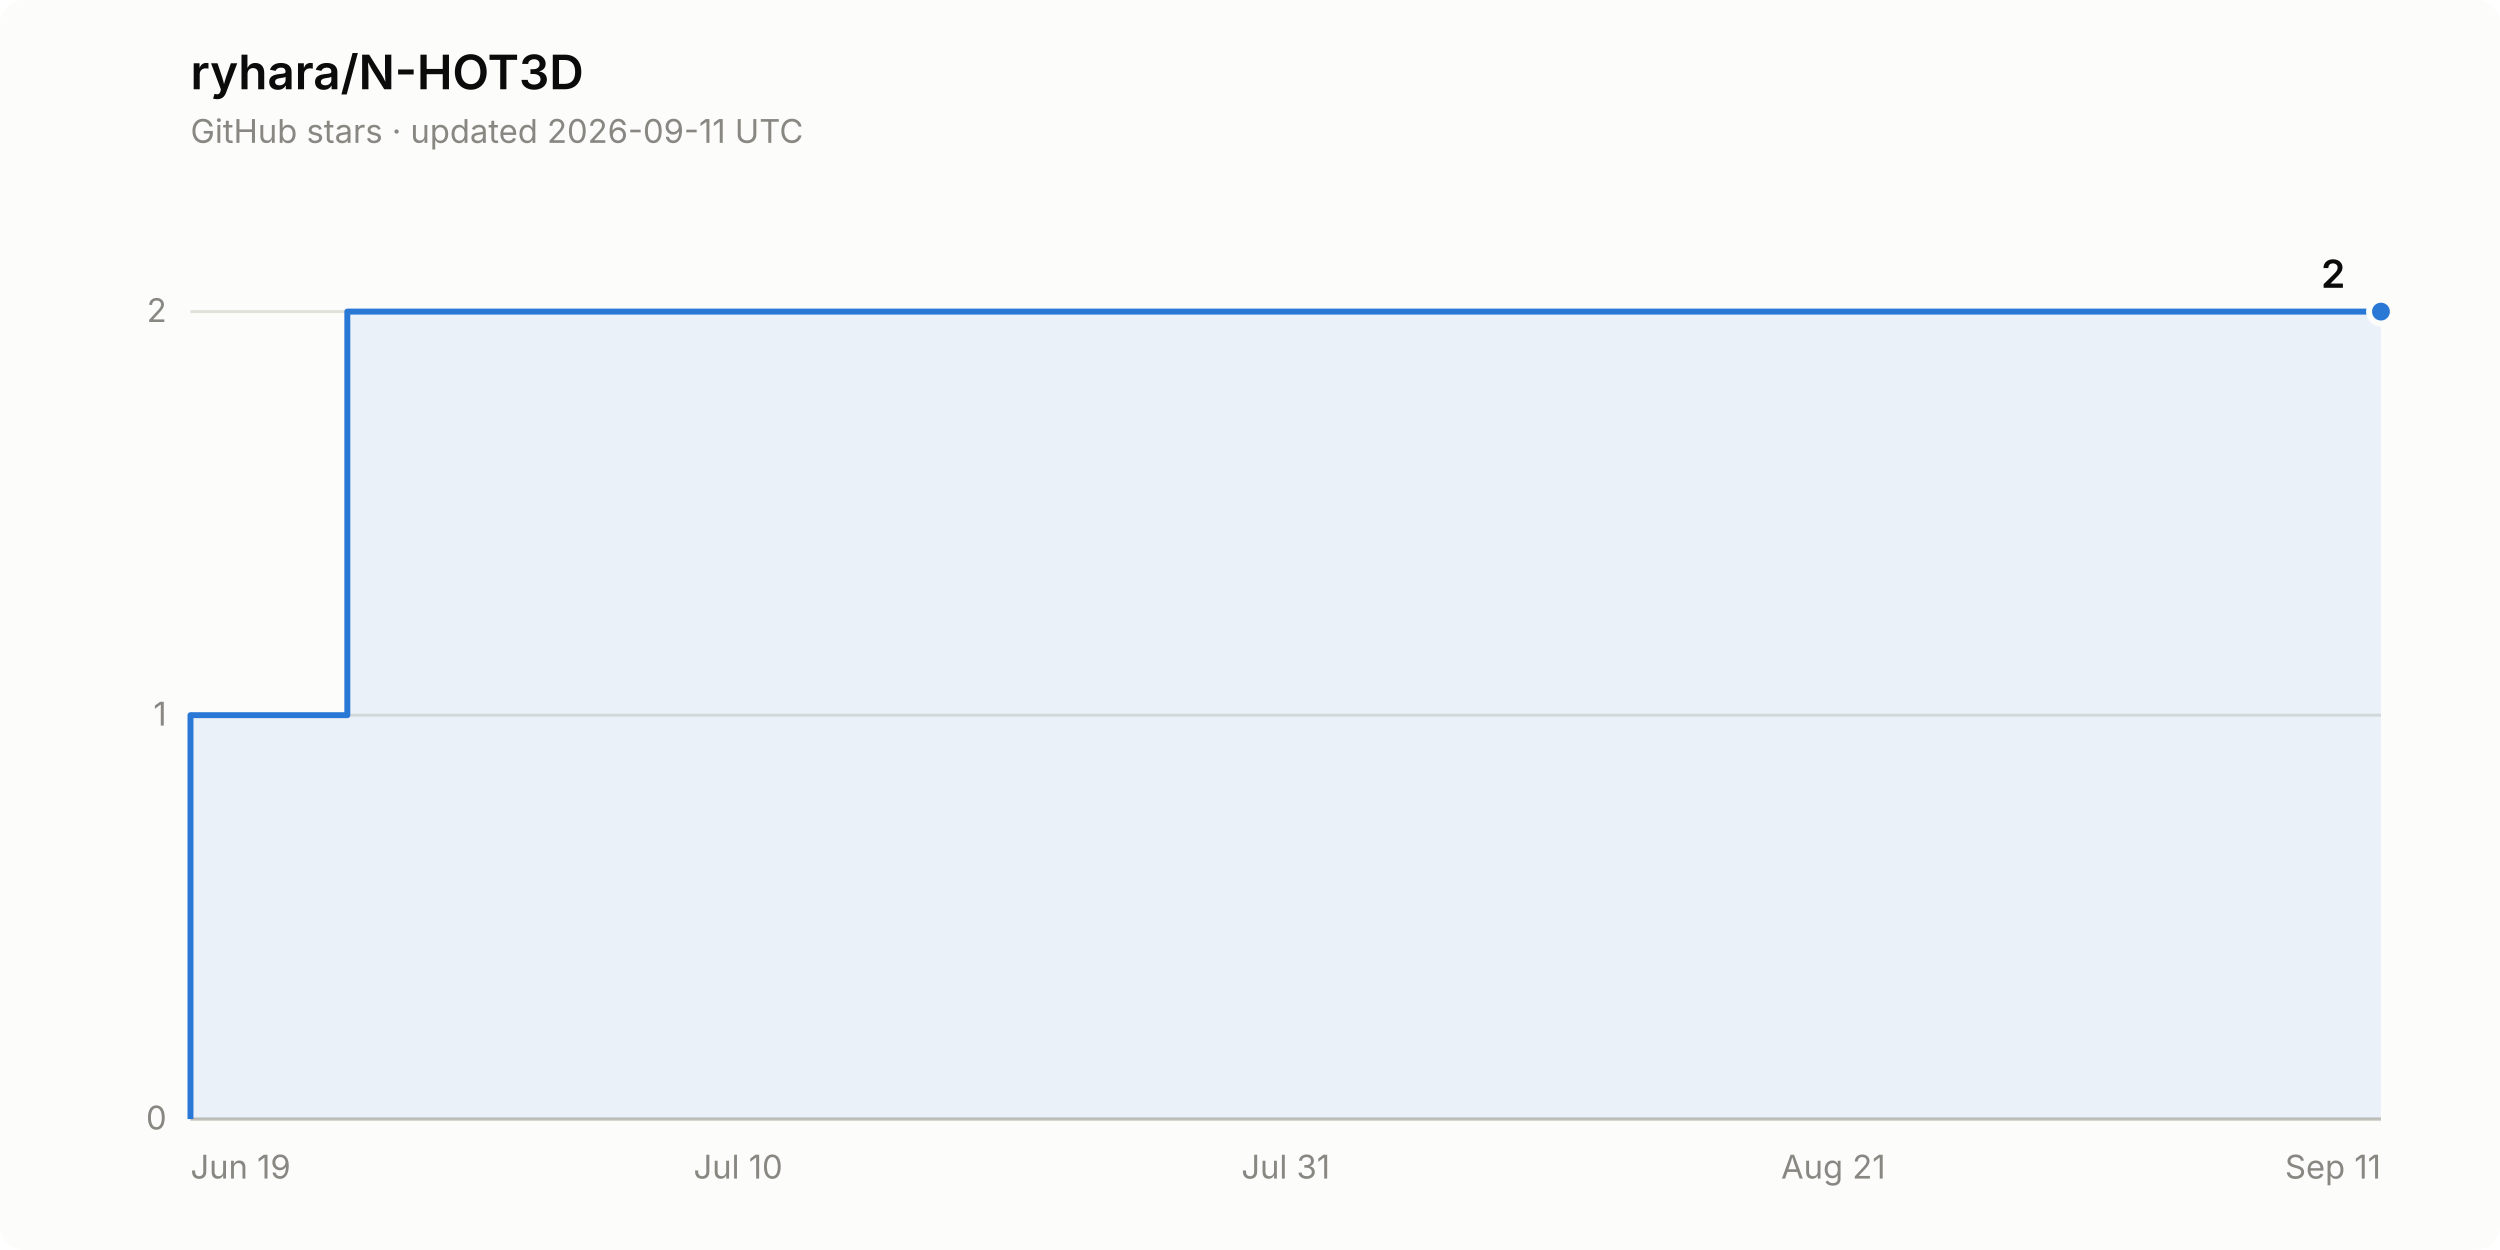
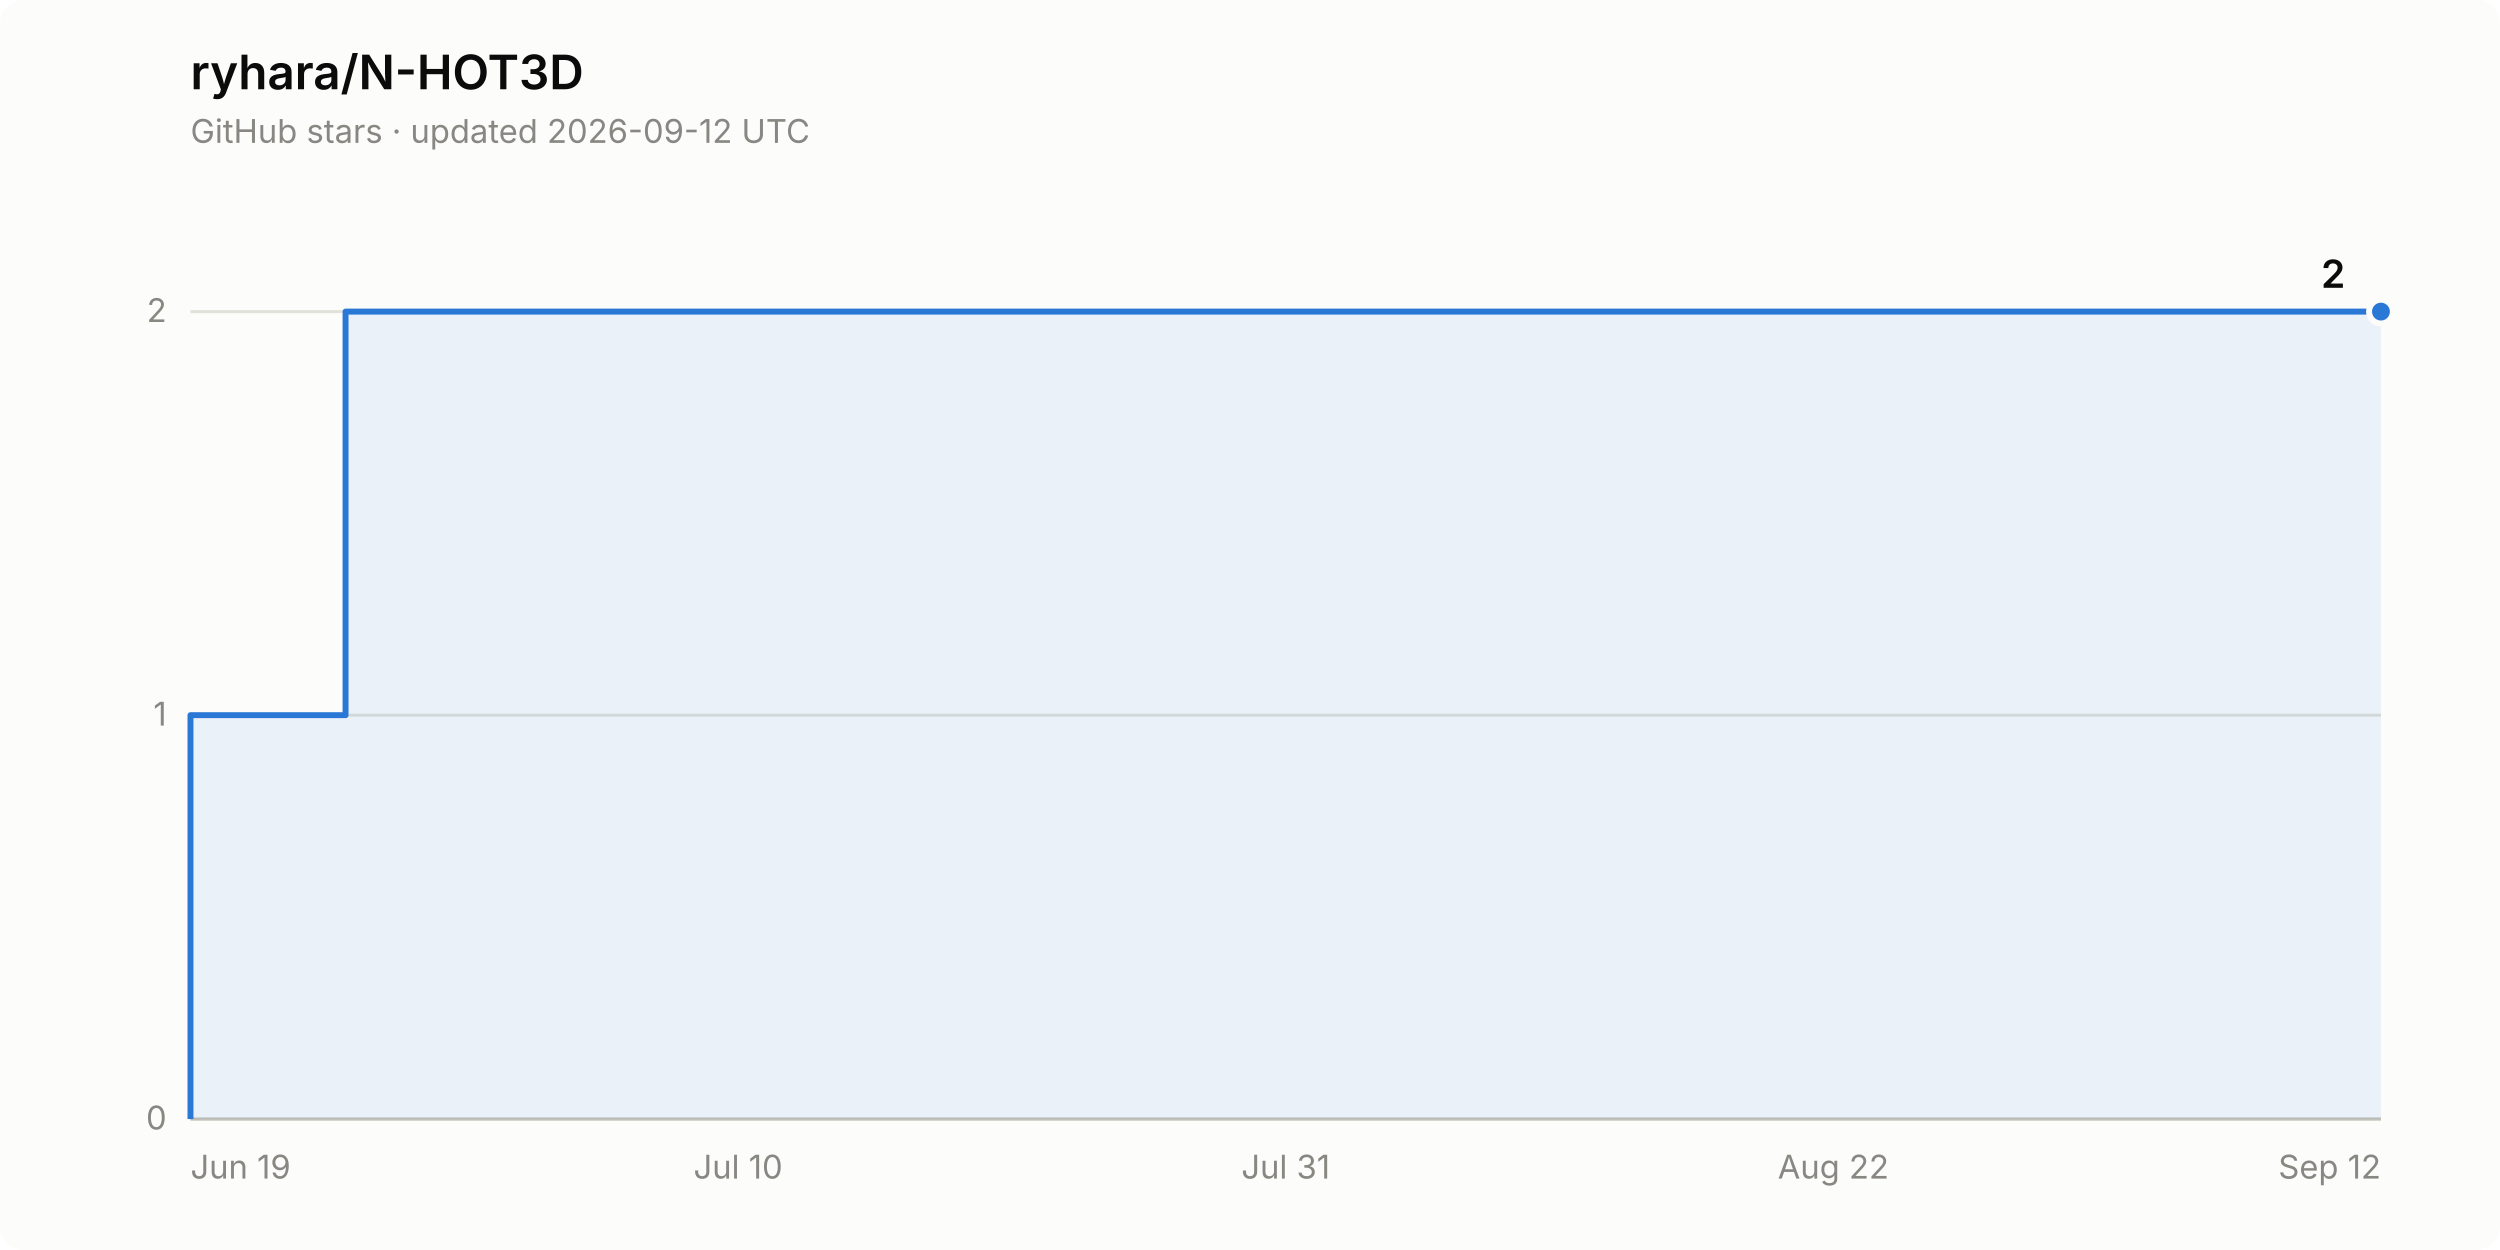
<svg xmlns="http://www.w3.org/2000/svg" width="840" height="420" viewBox="0 0 840 420" role="img" aria-label="Star history of ryhara/N-HOT3D: 2 stars">
  <rect width="840" height="420" rx="8" fill="#fcfcfb" />
  <text x="64" y="30" font-family="system-ui, -apple-system, &quot;Segoe UI&quot;, sans-serif" font-size="16" font-weight="600" fill="#0b0b0b">ryhara/N-HOT3D</text>
-   <text x="64" y="48" font-family="system-ui, -apple-system, &quot;Segoe UI&quot;, sans-serif" font-size="11" fill="#898781">GitHub stars · updated 2026-09-11 UTC</text>
+   <text x="64" y="48" font-family="system-ui, -apple-system, &quot;Segoe UI&quot;, sans-serif" font-size="11" fill="#898781">GitHub stars · updated 2026-09-12 UTC</text>
  <line x1="64" y1="376.0" x2="800" y2="376.0" stroke="#e1e0d9" stroke-width="1" />
  <text x="56" y="379.5" font-family="system-ui, -apple-system, &quot;Segoe UI&quot;, sans-serif" font-size="11" fill="#898781" text-anchor="end" style="font-variant-numeric: tabular-nums">0</text>
  <line x1="64" y1="240.3" x2="800" y2="240.3" stroke="#e1e0d9" stroke-width="1" />
  <text x="56" y="243.8" font-family="system-ui, -apple-system, &quot;Segoe UI&quot;, sans-serif" font-size="11" fill="#898781" text-anchor="end" style="font-variant-numeric: tabular-nums">1</text>
  <line x1="64" y1="104.7" x2="800" y2="104.7" stroke="#e1e0d9" stroke-width="1" />
  <text x="56" y="108.2" font-family="system-ui, -apple-system, &quot;Segoe UI&quot;, sans-serif" font-size="11" fill="#898781" text-anchor="end" style="font-variant-numeric: tabular-nums">2</text>
  <line x1="64" y1="376.0" x2="800" y2="376.0" stroke="#c3c2b7" stroke-width="1" />
  <text x="64.0" y="396" font-family="system-ui, -apple-system, &quot;Segoe UI&quot;, sans-serif" font-size="11" fill="#898781" text-anchor="start">Jun 19</text>
  <text x="248.0" y="396" font-family="system-ui, -apple-system, &quot;Segoe UI&quot;, sans-serif" font-size="11" fill="#898781" text-anchor="middle">Jul 10</text>
  <text x="432.0" y="396" font-family="system-ui, -apple-system, &quot;Segoe UI&quot;, sans-serif" font-size="11" fill="#898781" text-anchor="middle">Jul 31</text>
-   <text x="616.0" y="396" font-family="system-ui, -apple-system, &quot;Segoe UI&quot;, sans-serif" font-size="11" fill="#898781" text-anchor="middle">Aug 21</text>
-   <text x="800.0" y="396" font-family="system-ui, -apple-system, &quot;Segoe UI&quot;, sans-serif" font-size="11" fill="#898781" text-anchor="end">Sep 11</text>
-   <path d="M 64.0 376.0 L 64.0 240.3 L 116.7 240.3 L 116.7 104.7 L 800.0 104.7 L 800.0 376.0 Z" fill="#2a78d6" fill-opacity="0.08" stroke="none" />
-   <path d="M 64.0 376.0 L 64.0 240.3 L 116.7 240.3 L 116.7 104.7 L 800.0 104.7" fill="none" stroke="#2a78d6" stroke-width="2" stroke-linejoin="round" />
+   <text x="616.0" y="396" font-family="system-ui, -apple-system, &quot;Segoe UI&quot;, sans-serif" font-size="11" fill="#898781" text-anchor="middle">Aug 22</text>
+   <text x="800.0" y="396" font-family="system-ui, -apple-system, &quot;Segoe UI&quot;, sans-serif" font-size="11" fill="#898781" text-anchor="end">Sep 12</text>
+   <path d="M 64.0 376.0 L 64.0 240.3 L 116.1 240.3 L 116.1 104.7 L 800.0 104.7 L 800.0 376.0 Z" fill="#2a78d6" fill-opacity="0.08" stroke="none" />
+   <path d="M 64.0 376.0 L 64.0 240.3 L 116.1 240.3 L 116.1 104.7 L 800.0 104.7" fill="none" stroke="#2a78d6" stroke-width="2" stroke-linejoin="round" />
  <circle cx="800.0" cy="104.7" r="4" fill="#2a78d6" stroke="#fcfcfb" stroke-width="2" />
  <text x="788.0" y="96.7" font-family="system-ui, -apple-system, &quot;Segoe UI&quot;, sans-serif" font-size="13" font-weight="600" fill="#0b0b0b" text-anchor="end" style="font-variant-numeric: tabular-nums">2</text>
</svg>
